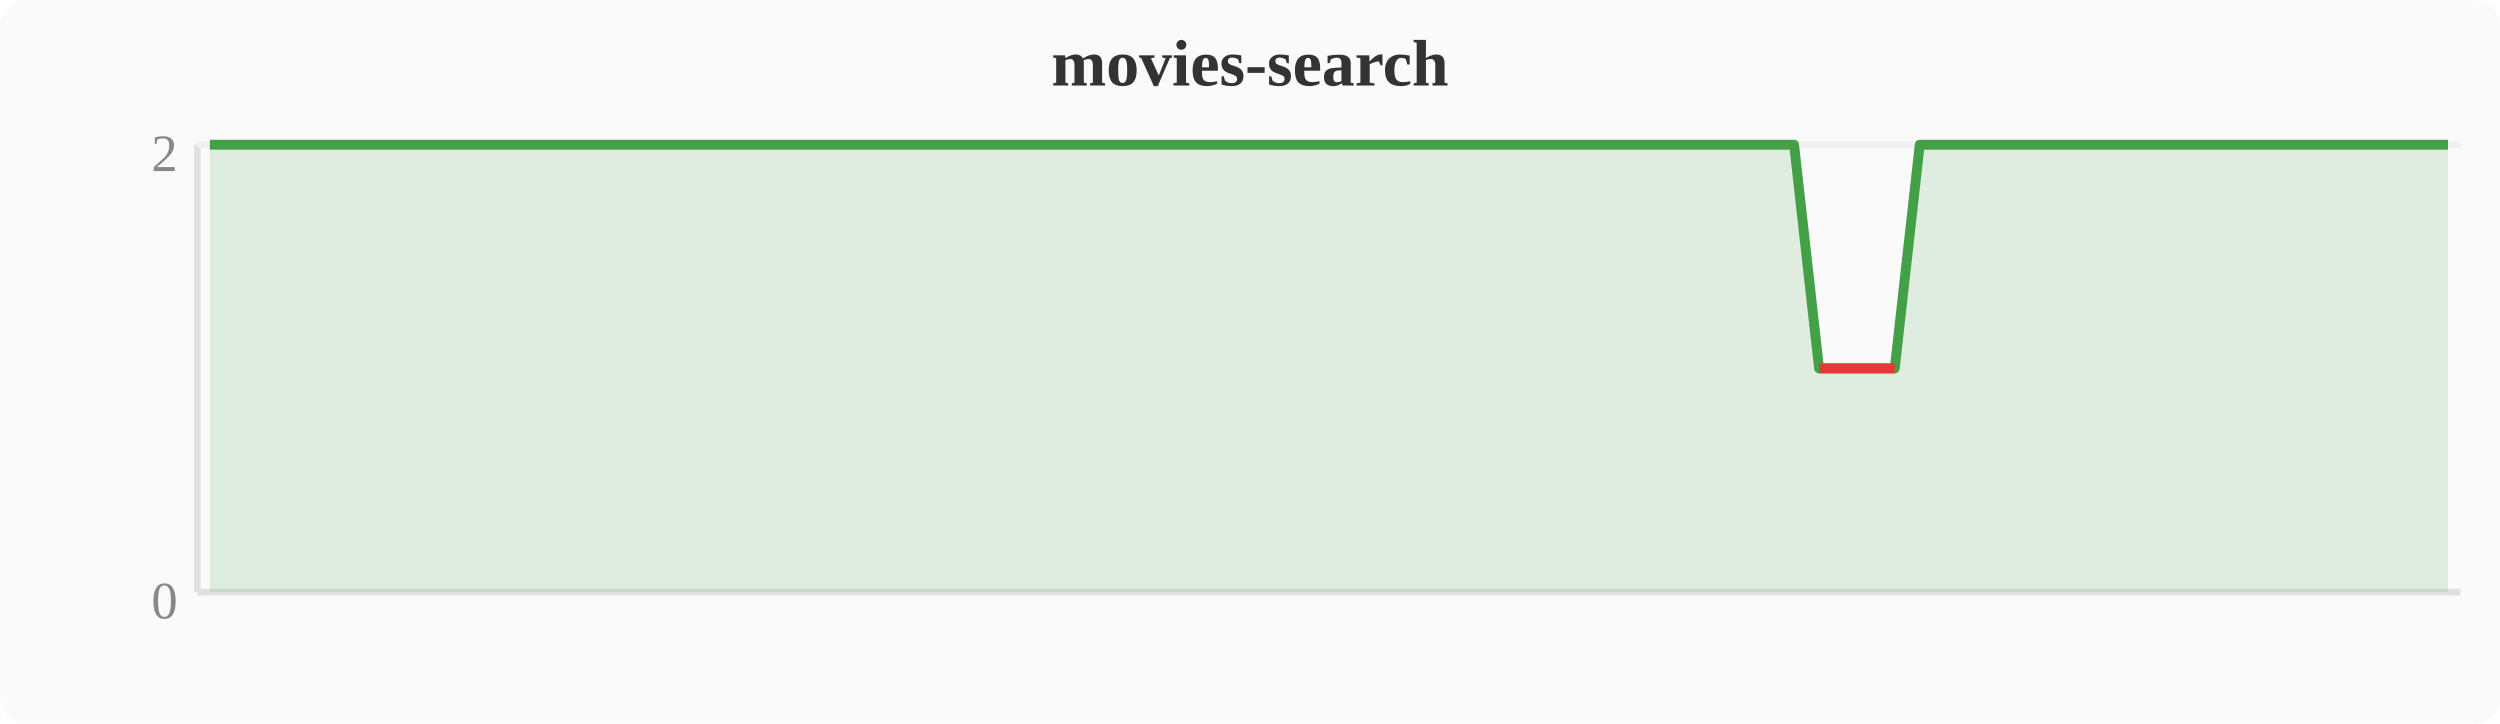
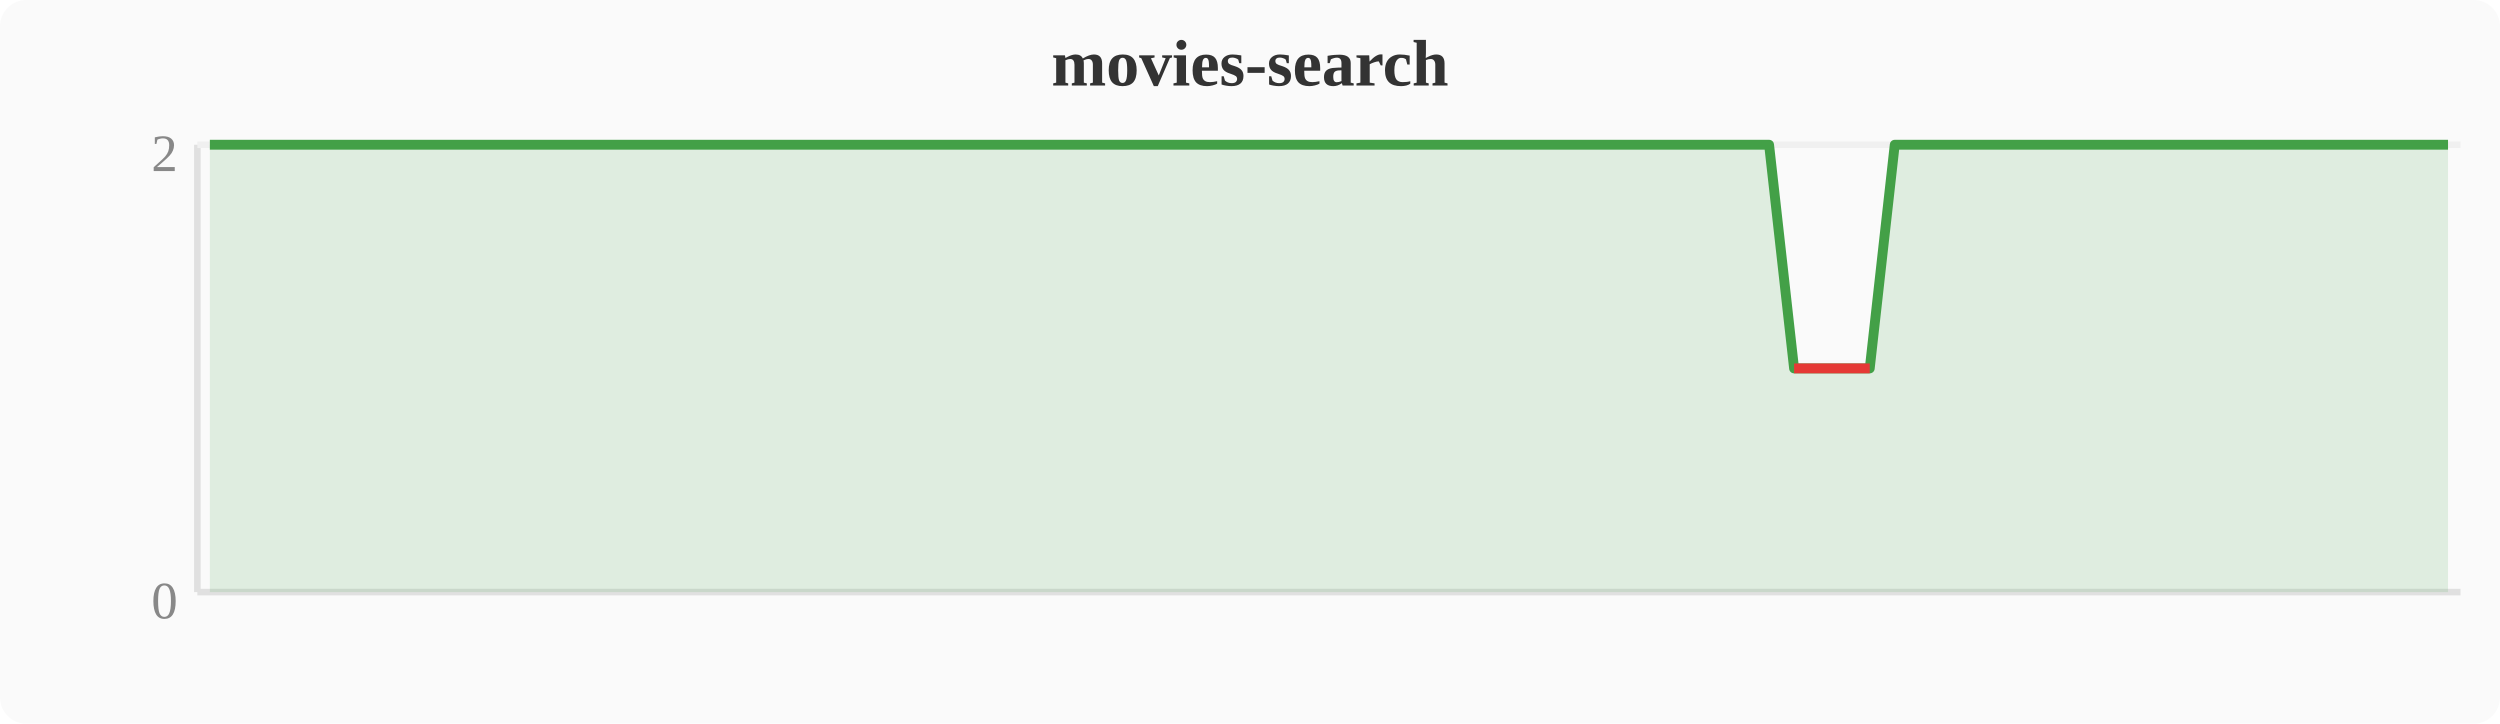
<svg xmlns="http://www.w3.org/2000/svg" width="380" height="110" viewBox="0 0 380 110">
  <rect width="380" height="110" fill="#fafafa" rx="4" />
  <text x="190" y="13" text-anchor="middle" font-size="10" font-weight="bold" fill="#333">movies-search</text>
  <line x1="30" y1="22" x2="30" y2="90" stroke="#e0e0e0" stroke-width="1" />
  <line x1="30" y1="90" x2="374" y2="90" stroke="#e0e0e0" stroke-width="1" />
  <line x1="30" y1="22" x2="374" y2="22" stroke="#f0f0f0" stroke-width="1" />
  <text x="27" y="94" text-anchor="end" font-size="8" fill="#888">0</text>
  <text x="27" y="26" text-anchor="end" font-size="8" fill="#888">2</text>
-   <polygon points="31.9,22.0 35.7,22.0 39.6,22.0 43.4,22.0 47.2,22.0 51.0,22.0 54.8,22.0 58.7,22.0 62.5,22.0 66.3,22.0 70.1,22.0 74.0,22.0 77.8,22.0 81.6,22.0 85.4,22.0 89.2,22.0 93.1,22.0 96.9,22.0 100.7,22.0 104.5,22.0 108.4,22.0 112.2,22.0 116.0,22.0 119.8,22.0 123.6,22.0 127.5,22.0 131.3,22.0 135.1,22.0 138.9,22.0 142.8,22.0 146.6,22.0 150.4,22.0 154.2,22.0 158.0,22.0 161.9,22.0 165.7,22.0 169.5,22.0 173.3,22.0 177.2,22.0 181.0,22.0 184.8,22.0 188.6,22.0 192.4,22.0 196.3,22.0 200.1,22.0 203.9,22.0 207.7,22.0 211.6,22.0 215.4,22.0 219.2,22.0 223.0,22.0 226.8,22.0 230.7,22.0 234.5,22.0 238.3,22.0 242.1,22.0 246.0,22.0 249.8,22.0 253.6,22.0 257.4,22.0 261.2,22.0 265.1,22.0 268.9,22.0 272.7,22.0 276.5,56.0 280.4,56.0 284.2,56.0 288.0,56.0 291.8,22.0 295.6,22.0 299.5,22.0 303.3,22.0 307.1,22.0 310.9,22.0 314.8,22.0 318.6,22.0 322.4,22.0 326.2,22.0 330.0,22.0 333.9,22.0 337.7,22.0 341.5,22.0 345.3,22.0 349.2,22.0 353.0,22.0 356.8,22.0 360.6,22.0 364.4,22.0 368.3,22.0 372.1,22.0 372.1,90 31.9,90" fill="#43a047" opacity="0.15" />
-   <polyline points="31.9,22.0 35.7,22.0 39.6,22.0 43.4,22.0 47.2,22.0 51.0,22.0 54.8,22.0 58.7,22.0 62.5,22.0 66.3,22.0 70.1,22.0 74.0,22.0 77.8,22.0 81.6,22.0 85.4,22.0 89.2,22.0 93.1,22.0 96.9,22.0 100.7,22.0 104.5,22.0 108.4,22.0 112.2,22.0 116.0,22.0 119.8,22.0 123.6,22.0 127.5,22.0 131.3,22.0 135.1,22.0 138.9,22.0 142.8,22.0 146.6,22.0 150.4,22.0 154.2,22.0 158.0,22.0 161.9,22.0 165.7,22.0 169.5,22.0 173.3,22.0 177.2,22.0 181.0,22.0 184.8,22.0 188.6,22.0 192.4,22.0 196.3,22.0 200.1,22.0 203.9,22.0 207.7,22.0 211.6,22.0 215.4,22.0 219.2,22.0 223.0,22.0 226.8,22.0 230.7,22.0 234.5,22.0 238.3,22.0 242.1,22.0 246.0,22.0 249.8,22.0 253.6,22.0 257.4,22.0 261.2,22.0 265.1,22.0 268.9,22.0 272.7,22.0 276.5,56.0 280.4,56.0 284.2,56.0 288.0,56.0 291.8,22.0 295.6,22.0 299.5,22.0 303.3,22.0 307.1,22.0 310.9,22.0 314.8,22.0 318.6,22.0 322.4,22.0 326.2,22.0 330.0,22.0 333.9,22.0 337.7,22.0 341.5,22.0 345.3,22.0 349.2,22.0 353.0,22.0 356.8,22.0 360.6,22.0 364.4,22.0 368.3,22.0 372.1,22.0" fill="none" stroke="#43a047" stroke-width="1.5" stroke-linejoin="round" />
-   <polyline points="276.5,56.0 280.4,56.0 284.2,56.0 288.0,56.0" fill="none" stroke="#e53935" stroke-width="1.5" stroke-linejoin="round" />
+   <polygon points="31.9,22.0 35.7,22.0 39.6,22.0 43.4,22.0 47.2,22.0 51.0,22.0 54.8,22.0 58.7,22.0 62.5,22.0 66.3,22.0 70.1,22.0 74.0,22.0 77.8,22.0 81.6,22.0 85.4,22.0 89.2,22.0 93.1,22.0 96.9,22.0 100.7,22.0 104.5,22.0 108.4,22.0 112.2,22.0 116.0,22.0 119.8,22.0 123.6,22.0 127.5,22.0 131.3,22.0 135.1,22.0 138.9,22.0 142.8,22.0 146.6,22.0 150.4,22.0 154.2,22.0 158.0,22.0 161.9,22.0 165.7,22.0 169.5,22.0 173.3,22.0 177.2,22.0 181.0,22.0 184.8,22.0 188.6,22.0 192.4,22.0 196.3,22.0 200.1,22.0 203.9,22.0 207.7,22.0 211.6,22.0 215.4,22.0 219.2,22.0 223.0,22.0 226.8,22.0 230.7,22.0 234.5,22.0 238.3,22.0 242.1,22.0 246.0,22.0 249.8,22.0 253.6,22.0 257.4,22.0 261.2,22.0 265.1,22.0 268.9,22.0 272.7,56.0 276.5,56.0 280.4,56.0 284.2,56.0 288.0,22.0 291.8,22.0 295.6,22.0 299.5,22.0 303.3,22.0 307.1,22.0 310.9,22.0 314.8,22.0 318.6,22.0 322.4,22.0 326.2,22.0 330.0,22.0 333.9,22.0 337.7,22.0 341.5,22.0 345.3,22.0 349.2,22.0 353.0,22.0 356.8,22.0 360.6,22.0 364.4,22.0 368.3,22.0 372.1,22.0 372.1,90 31.9,90" fill="#43a047" opacity="0.15" />
+   <polyline points="31.9,22.0 35.7,22.0 39.6,22.0 43.4,22.0 47.2,22.0 51.0,22.0 54.8,22.0 58.7,22.0 62.5,22.0 66.3,22.0 70.1,22.0 74.0,22.0 77.8,22.0 81.6,22.0 85.4,22.0 89.2,22.0 93.1,22.0 96.9,22.0 100.7,22.0 104.5,22.0 108.4,22.0 112.2,22.0 116.0,22.0 119.8,22.0 123.6,22.0 127.5,22.0 131.3,22.0 135.1,22.0 138.9,22.0 142.8,22.0 146.6,22.0 150.4,22.0 154.2,22.0 158.0,22.0 161.9,22.0 165.7,22.0 169.5,22.0 173.3,22.0 177.2,22.0 181.0,22.0 184.8,22.0 188.6,22.0 192.4,22.0 196.3,22.0 200.1,22.0 203.9,22.0 207.7,22.0 211.6,22.0 215.4,22.0 219.2,22.0 223.0,22.0 226.8,22.0 230.7,22.0 234.5,22.0 238.3,22.0 242.1,22.0 246.0,22.0 249.8,22.0 253.6,22.0 257.4,22.0 261.2,22.0 265.1,22.0 268.9,22.0 272.7,56.0 276.5,56.0 280.4,56.0 284.2,56.0 288.0,22.0 291.8,22.0 295.6,22.0 299.5,22.0 303.3,22.0 307.1,22.0 310.9,22.0 314.8,22.0 318.6,22.0 322.4,22.0 326.2,22.0 330.0,22.0 333.9,22.0 337.7,22.0 341.5,22.0 345.3,22.0 349.2,22.0 353.0,22.0 356.8,22.0 360.6,22.0 364.4,22.0 368.3,22.0 372.1,22.0" fill="none" stroke="#43a047" stroke-width="1.5" stroke-linejoin="round" />
+   <polyline points="272.7,56.0 276.5,56.0 280.4,56.0 284.2,56.0" fill="none" stroke="#e53935" stroke-width="1.5" stroke-linejoin="round" />
</svg>
